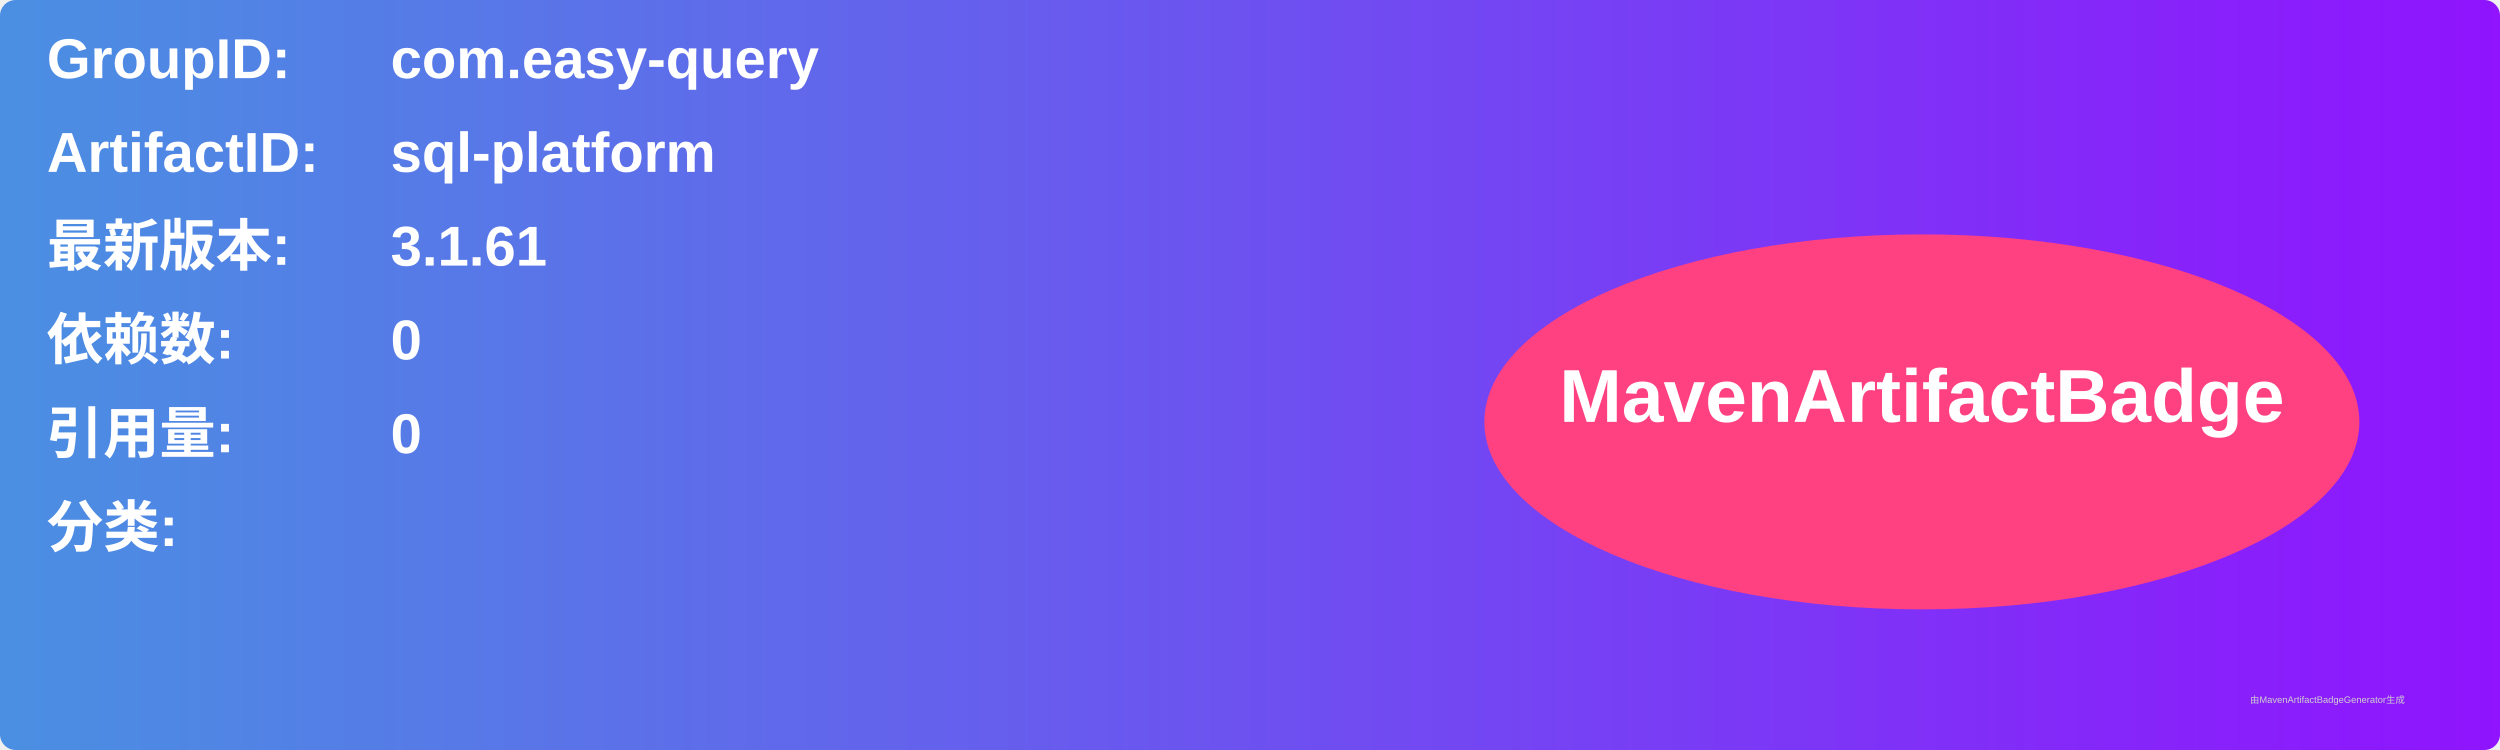
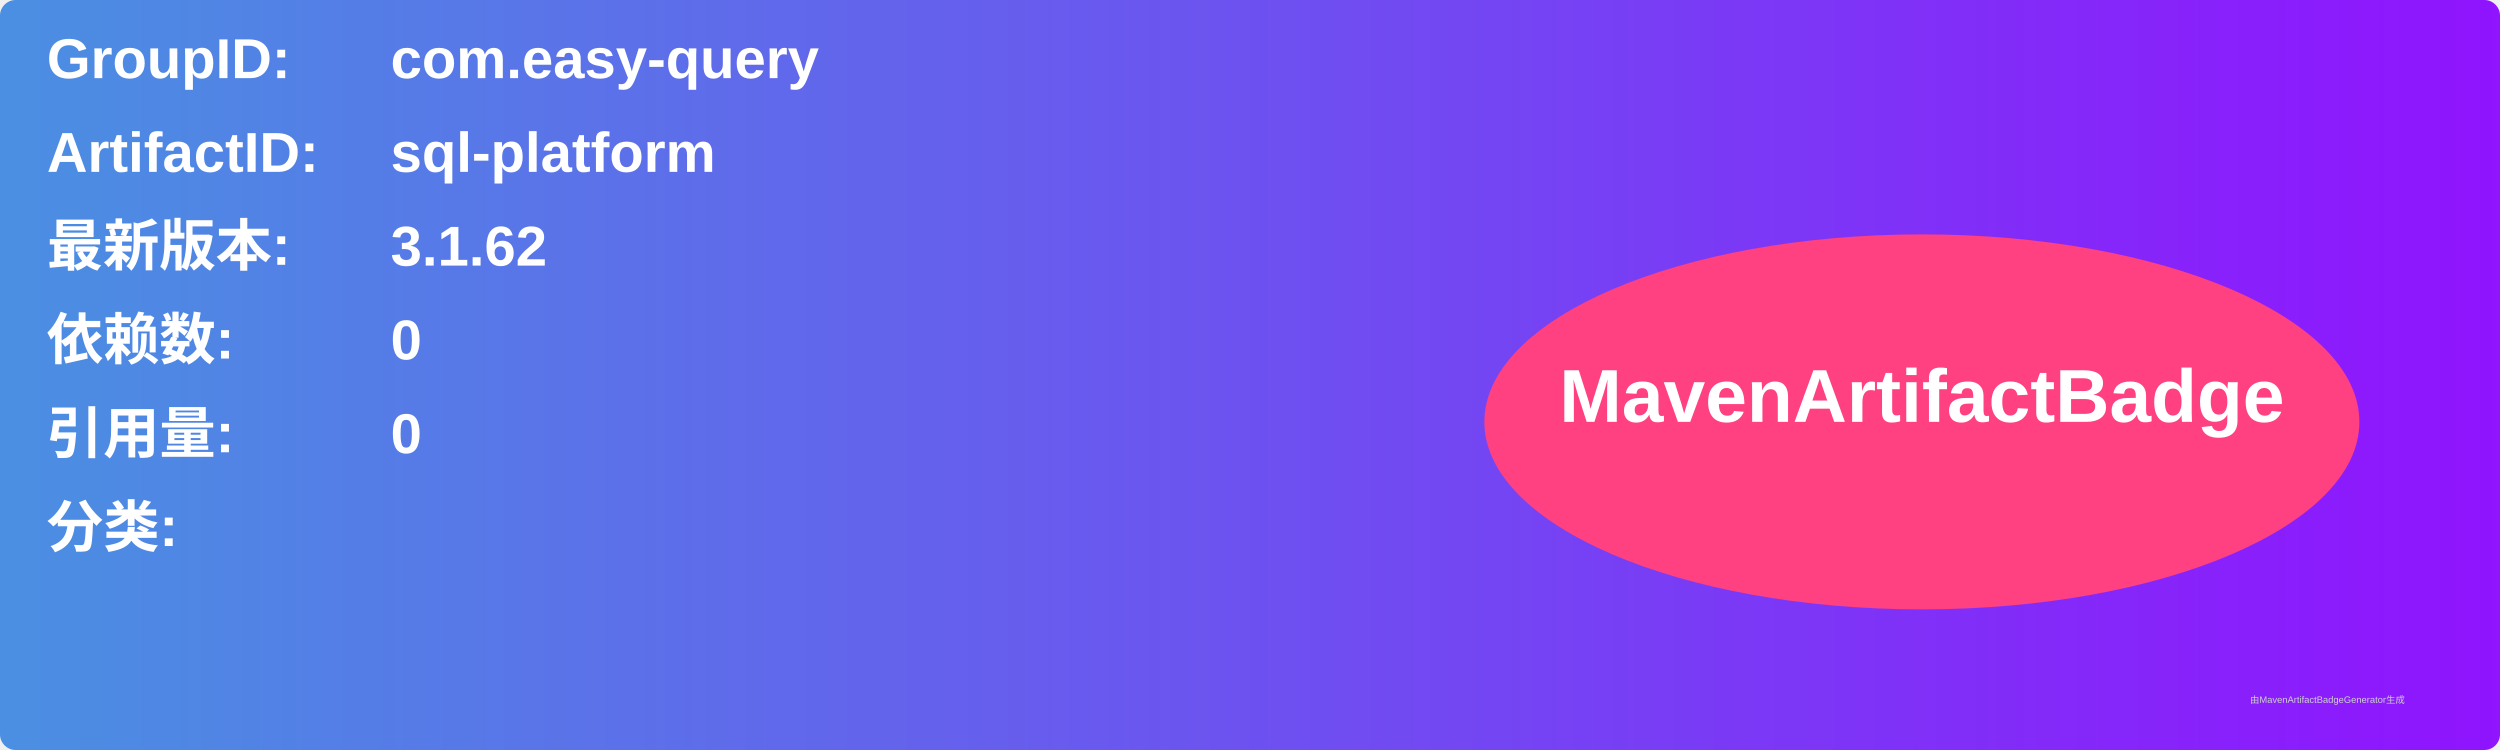
<svg xmlns="http://www.w3.org/2000/svg" width="800" height="240" viewBox="0 0 800 240">
  <linearGradient id="grad" x1="0%" y1="0%" x2="100%" y2="0%">
    <stop offset="0%" stop-color="#4a90e2" />
    <stop offset="100%" stop-color="#9013fe" />
  </linearGradient>
  <rect width="100%" height="100%" rx="5" ry="5" fill="url(#grad)" />
  <g transform="translate(15, 15)">
    <text x="0" y="10" font-family="Arial" font-size="18" fill="white" font-weight="bold" width="260">GroupID:</text>
    <text x="110" y="10" font-family="Arial" font-size="18" fill="white" font-weight="bold" width="460">com.easy-query</text>
    <text x="0" y="40" font-family="Arial" font-size="18" fill="white" font-weight="bold" width="260">ArtifactID:</text>
    <text x="110" y="40" font-family="Arial" font-size="18" fill="white" font-weight="bold" width="460">sql-platform</text>
    <text x="0" y="70" font-family="Arial" font-size="18" fill="white" font-weight="bold">最新版本:</text>
    <text x="110" y="70" font-family="Arial" font-size="18" fill="white" font-weight="bold">
-       <tspan font-weight="bold">3.1.61</tspan>
+       <tspan font-weight="bold">3.1.62</tspan>
    </text>
    <text x="0" y="100" font-family="Arial" font-size="18" fill="white" font-weight="bold">依赖数: </text>
    <text x="110" y="100" font-family="Arial" font-size="18" fill="white">
      <tspan font-weight="bold">0</tspan>
    </text>
    <text x="0" y="130" font-family="Arial" font-size="18" fill="white" font-weight="bold">引用量: </text>
    <text x="110" y="130" font-family="Arial" font-size="18" fill="white">
      <tspan font-weight="bold">0</tspan>
    </text>
    <text x="0" y="160" font-family="Arial" font-size="18" fill="white" font-weight="bold">分类:</text>
    <text x="10" y="190" font-family="Arial" font-size="10" fill="white">
      <tspan font-weight="bold" />
    </text>
    <ellipse cx="600" cy="120" rx="140" ry="60" fill="#ff4081" />
    <text x="600" y="120" text-anchor="middle" font-family="Arial" font-size="24" fill="white" font-weight="bold">MavenArtifactBadge</text>
  </g>
  <text x="720" y="225" font-family="Arial" font-size="3" fill="#d0d0d0">由MavenArtifactBadgeGenerator生成</text>
</svg>
